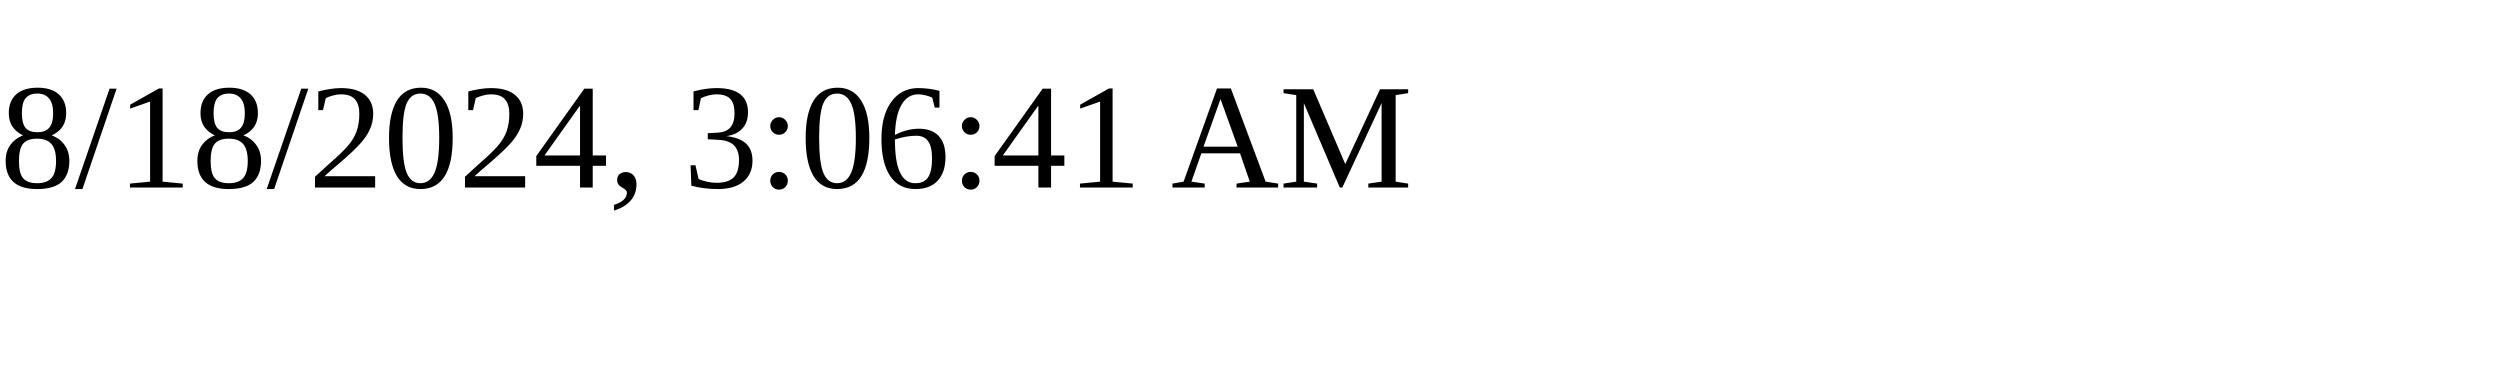
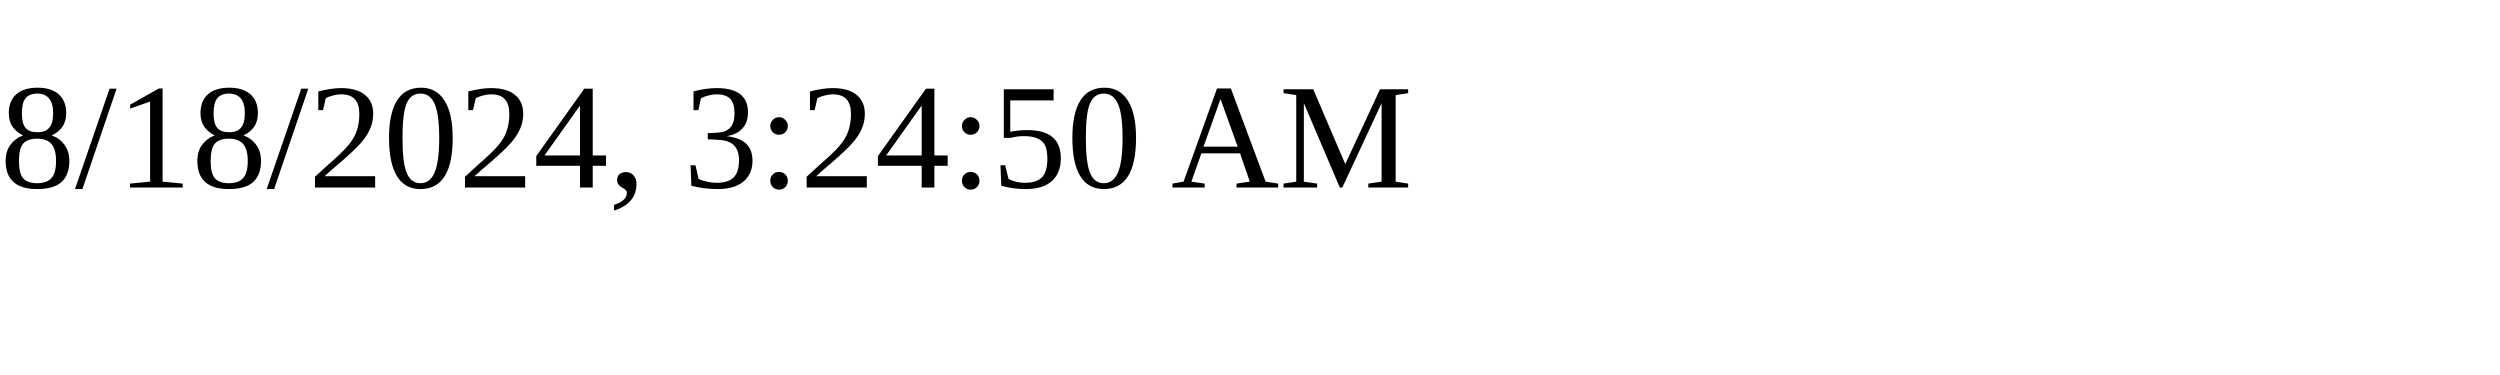
<svg xmlns="http://www.w3.org/2000/svg" height="30" width="200">
-   <text x="0" y="15">8/18/2024, 3:06:41 AM</text>
+   <text x="0" y="15">8/18/2024, 3:24:50 AM</text>
</svg>
